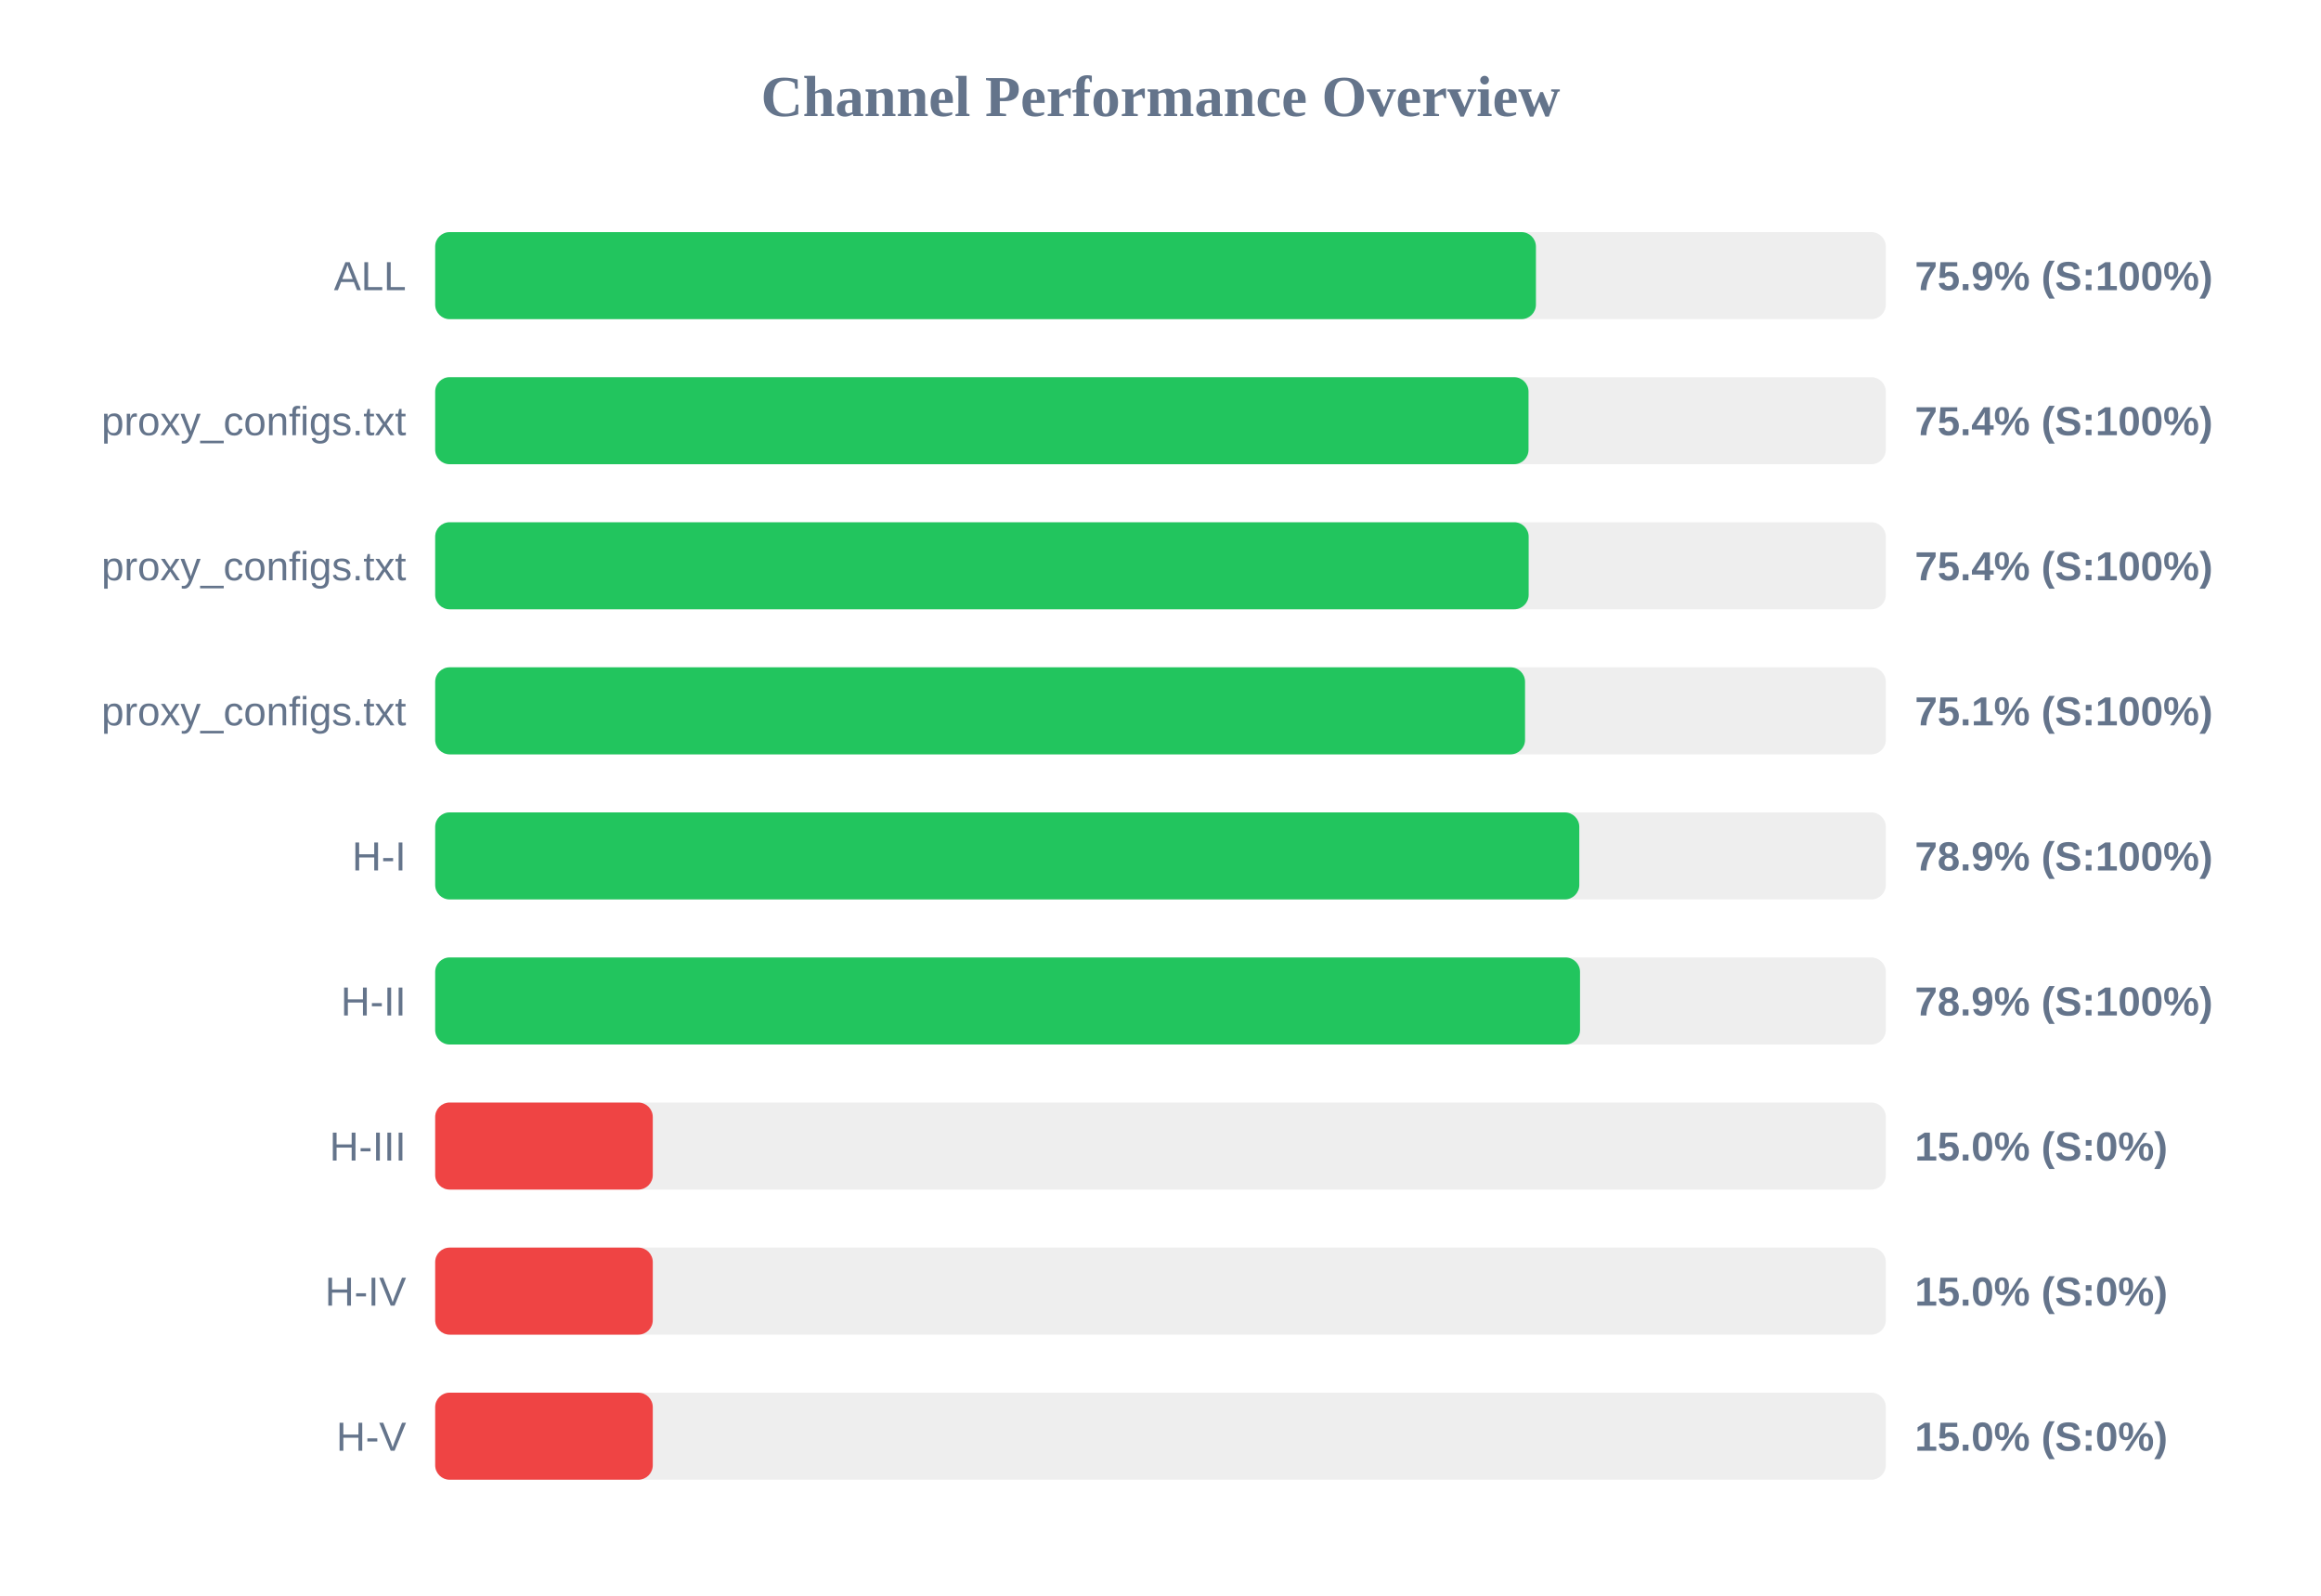
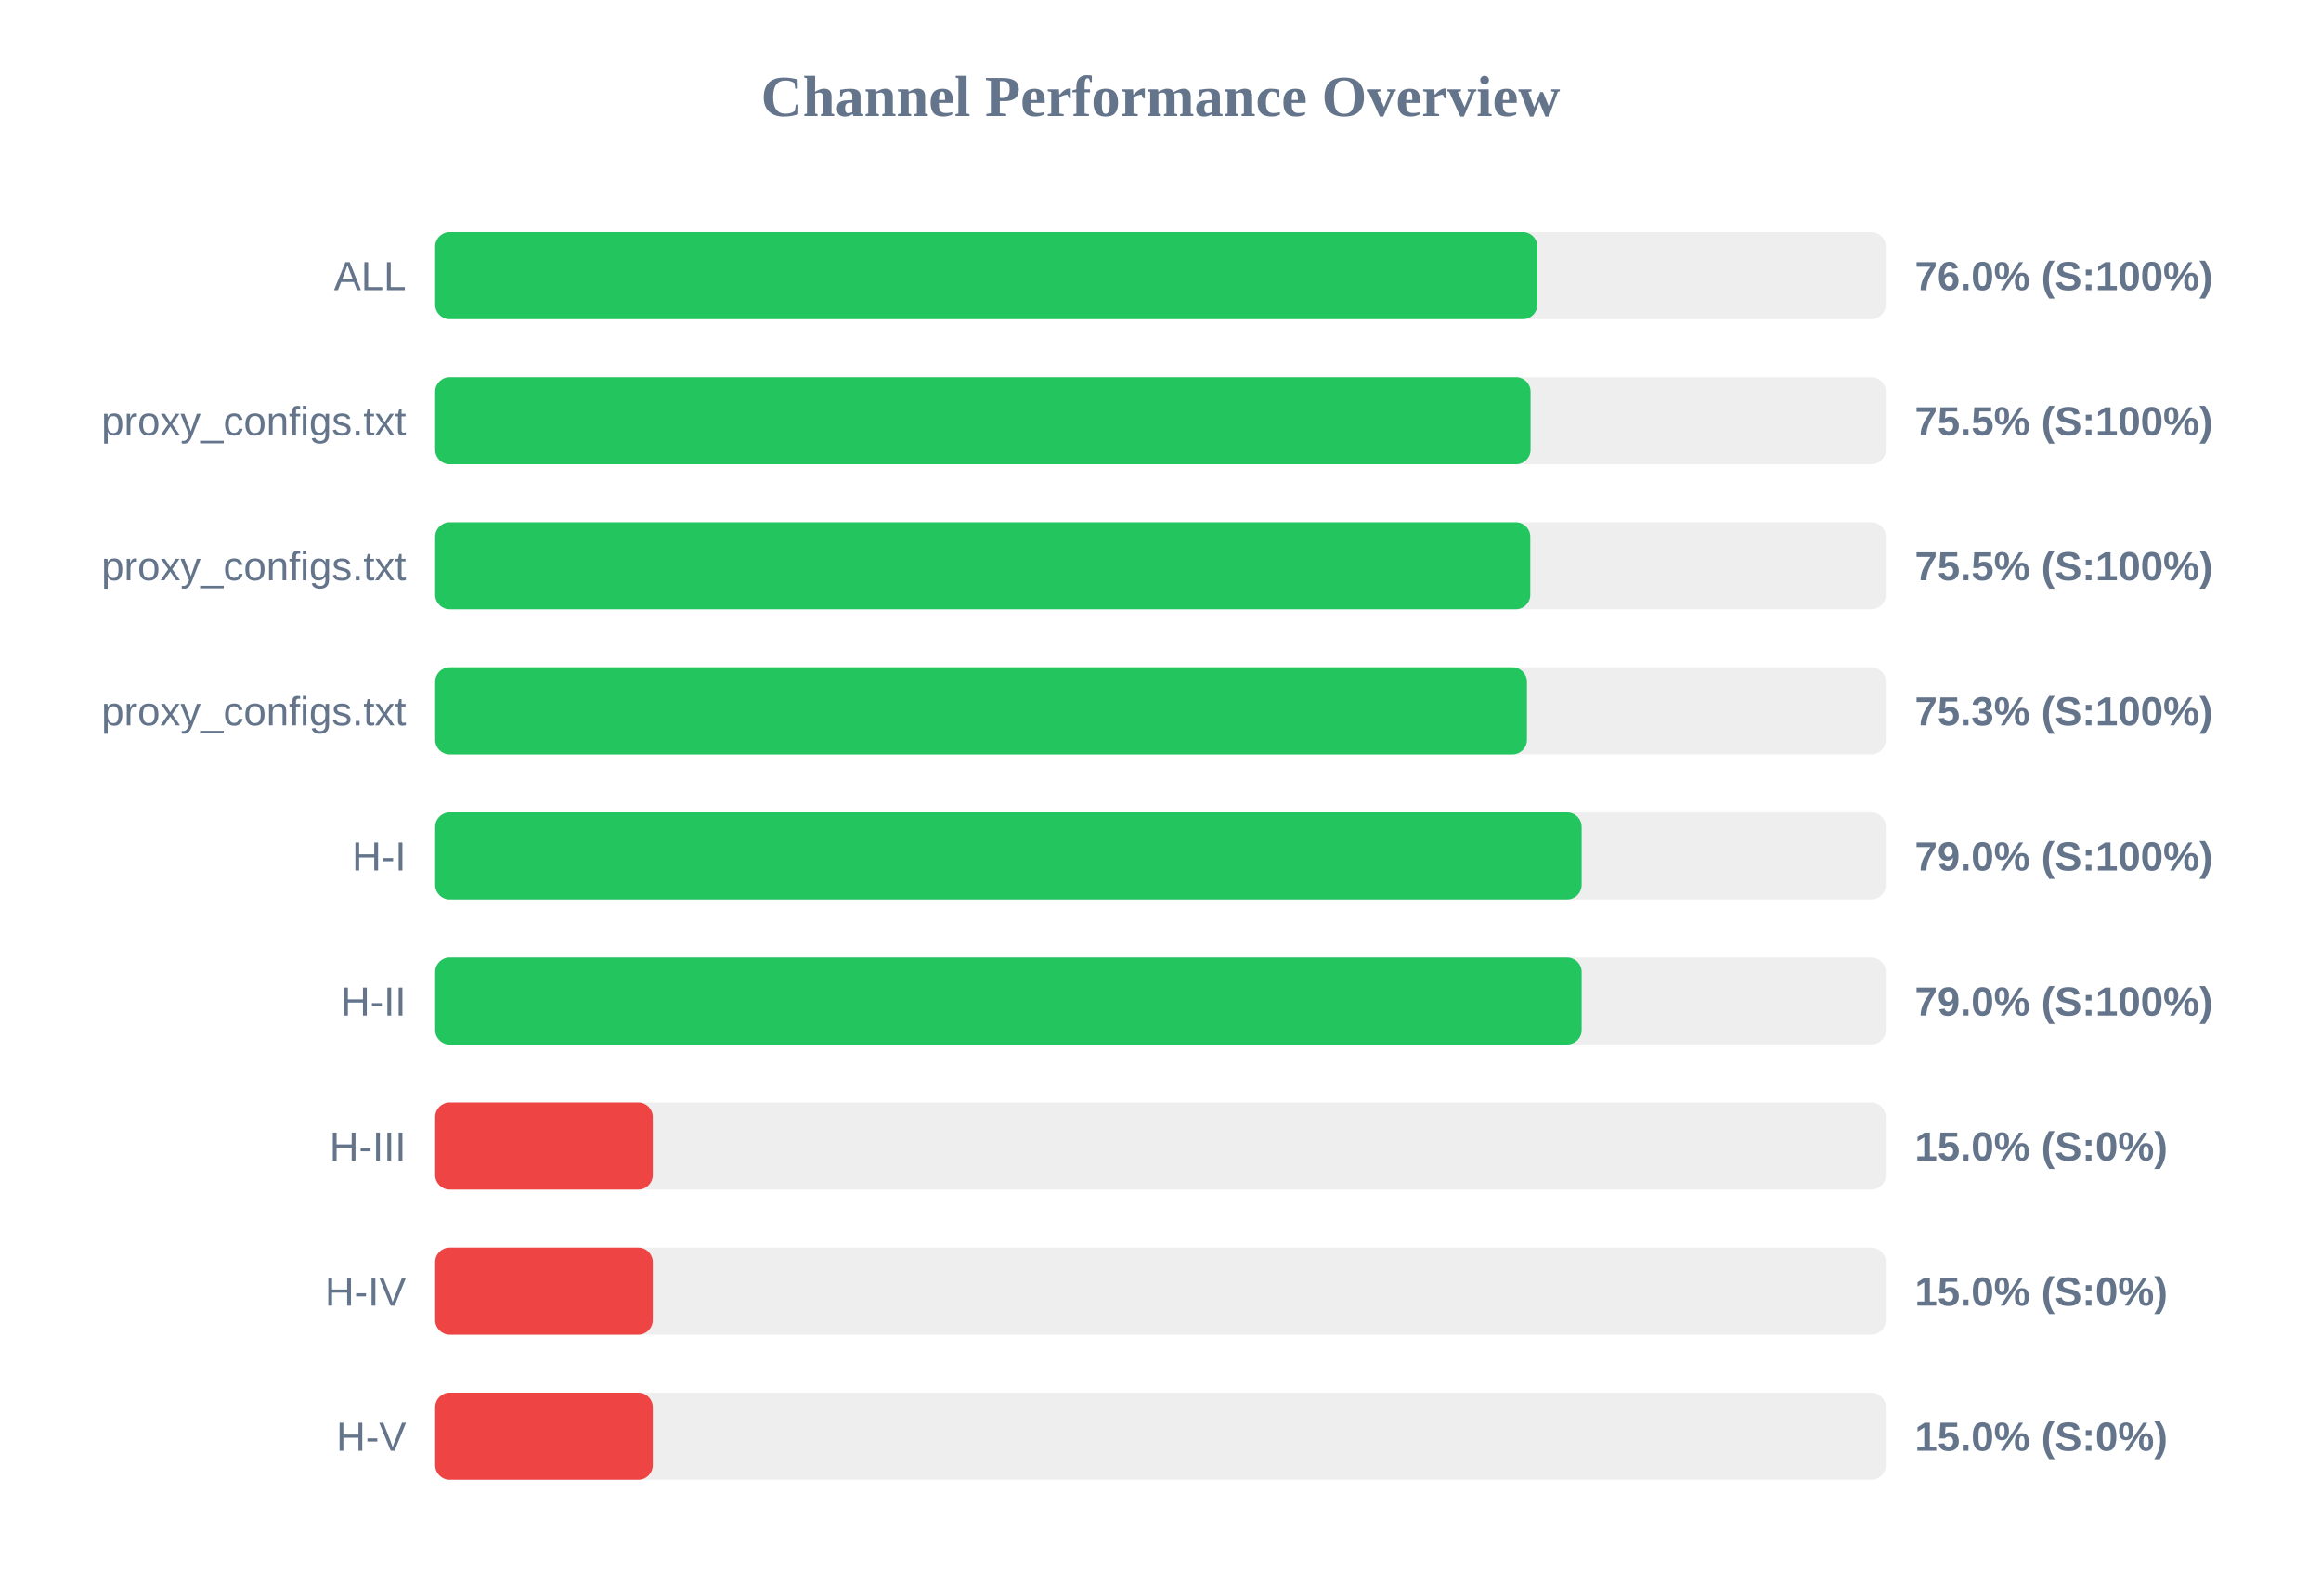
<svg xmlns="http://www.w3.org/2000/svg" width="800" height="550" version="1.1">
  <style>
        .row { font: 14px Arial; fill: #64748b; }
        .score { font: bold 14px Arial; fill: #64748b; }
    </style>
  <text x="400" y="40" text-anchor="middle" font-size="20px" font-weight="bold" fill="#64748b">Channel Performance Overview</text>
  <rect x="150" y="80" width="500" height="30" fill="#eee" rx="5" />
-   <rect x="150" y="80" width="379.4" height="30" fill="#22c55e" rx="5" />
+   <rect x="150" y="80" width="379.9" height="30" fill="#22c55e" rx="5" />
  <text x="140" y="100" text-anchor="end" class="row">ALL</text>
-   <text x="660" y="100" text-anchor="start" class="score">75.9% (S:100%)</text>
+   <text x="660" y="100" text-anchor="start" class="score">76.0% (S:100%)</text>
  <rect x="150" y="130" width="500" height="30" fill="#eee" rx="5" />
-   <rect x="150" y="130" width="376.85" height="30" fill="#22c55e" rx="5" />
+   <rect x="150" y="130" width="377.55" height="30" fill="#22c55e" rx="5" />
  <text x="140" y="150" text-anchor="end" class="row">proxy_configs.txt</text>
-   <text x="660" y="150" text-anchor="start" class="score">75.4% (S:100%)</text>
+   <text x="660" y="150" text-anchor="start" class="score">75.5% (S:100%)</text>
  <rect x="150" y="180" width="500" height="30" fill="#eee" rx="5" />
-   <rect x="150" y="180" width="376.9" height="30" fill="#22c55e" rx="5" />
+   <rect x="150" y="180" width="377.45" height="30" fill="#22c55e" rx="5" />
  <text x="140" y="200" text-anchor="end" class="row">proxy_configs.txt</text>
-   <text x="660" y="200" text-anchor="start" class="score">75.4% (S:100%)</text>
+   <text x="660" y="200" text-anchor="start" class="score">75.5% (S:100%)</text>
  <rect x="150" y="230" width="500" height="30" fill="#eee" rx="5" />
-   <rect x="150" y="230" width="375.65" height="30" fill="#22c55e" rx="5" />
+   <rect x="150" y="230" width="376.3" height="30" fill="#22c55e" rx="5" />
  <text x="140" y="250" text-anchor="end" class="row">proxy_configs.txt</text>
-   <text x="660" y="250" text-anchor="start" class="score">75.1% (S:100%)</text>
+   <text x="660" y="250" text-anchor="start" class="score">75.3% (S:100%)</text>
  <rect x="150" y="280" width="500" height="30" fill="#eee" rx="5" />
-   <rect x="150" y="280" width="394.35" height="30" fill="#22c55e" rx="5" />
+   <rect x="150" y="280" width="395.15" height="30" fill="#22c55e" rx="5" />
  <text x="140" y="300" text-anchor="end" class="row">H-I</text>
-   <text x="660" y="300" text-anchor="start" class="score">78.9% (S:100%)</text>
+   <text x="660" y="300" text-anchor="start" class="score">79.0% (S:100%)</text>
  <rect x="150" y="330" width="500" height="30" fill="#eee" rx="5" />
-   <rect x="150" y="330" width="394.6" height="30" fill="#22c55e" rx="5" />
+   <rect x="150" y="330" width="395.15" height="30" fill="#22c55e" rx="5" />
  <text x="140" y="350" text-anchor="end" class="row">H-II</text>
-   <text x="660" y="350" text-anchor="start" class="score">78.9% (S:100%)</text>
+   <text x="660" y="350" text-anchor="start" class="score">79.0% (S:100%)</text>
  <rect x="150" y="380" width="500" height="30" fill="#eee" rx="5" />
  <rect x="150" y="380" width="75.0" height="30" fill="#ef4444" rx="5" />
  <text x="140" y="400" text-anchor="end" class="row">H-III</text>
  <text x="660" y="400" text-anchor="start" class="score">15.0% (S:0%)</text>
  <rect x="150" y="430" width="500" height="30" fill="#eee" rx="5" />
  <rect x="150" y="430" width="75.0" height="30" fill="#ef4444" rx="5" />
  <text x="140" y="450" text-anchor="end" class="row">H-IV</text>
  <text x="660" y="450" text-anchor="start" class="score">15.0% (S:0%)</text>
  <rect x="150" y="480" width="500" height="30" fill="#eee" rx="5" />
  <rect x="150" y="480" width="75.0" height="30" fill="#ef4444" rx="5" />
  <text x="140" y="500" text-anchor="end" class="row">H-V</text>
  <text x="660" y="500" text-anchor="start" class="score">15.0% (S:0%)</text>
</svg>
